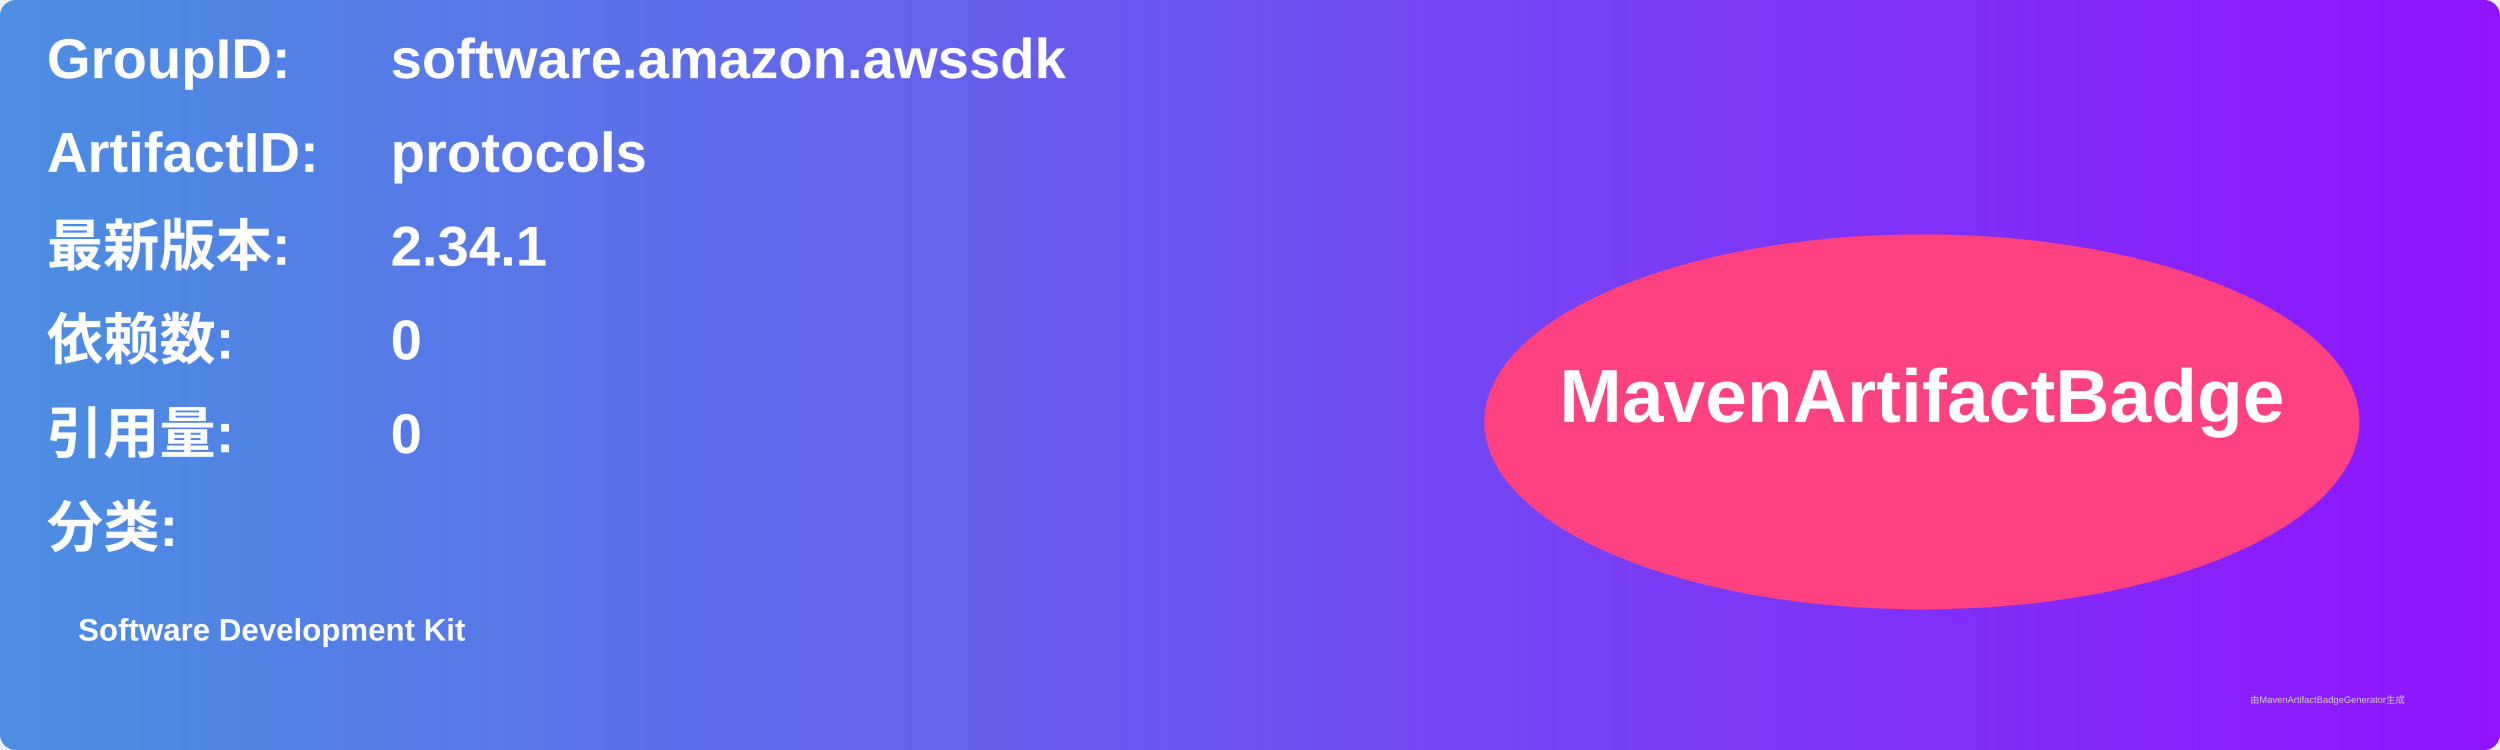
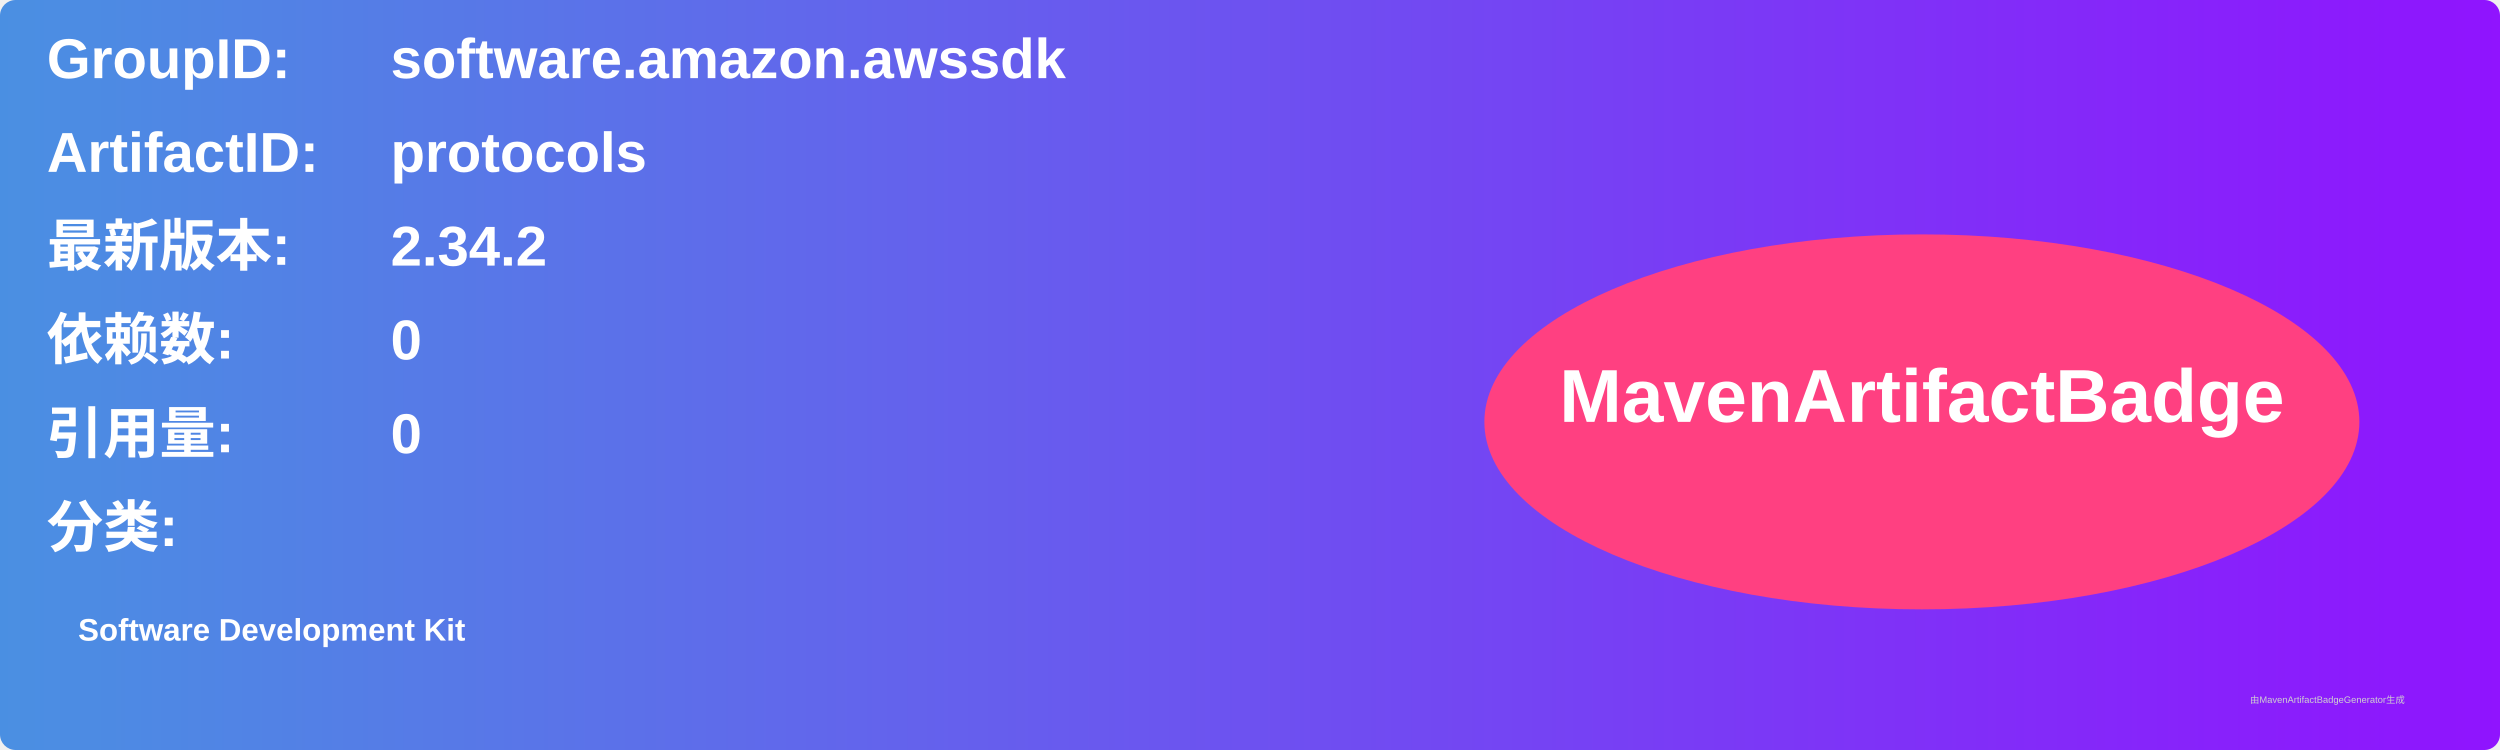
<svg xmlns="http://www.w3.org/2000/svg" width="800" height="240" viewBox="0 0 800 240">
  <linearGradient id="grad" x1="0%" y1="0%" x2="100%" y2="0%">
    <stop offset="0%" stop-color="#4a90e2" />
    <stop offset="100%" stop-color="#9013fe" />
  </linearGradient>
  <rect width="100%" height="100%" rx="5" ry="5" fill="url(#grad)" />
  <g transform="translate(15, 15)">
    <text x="0" y="10" font-family="Arial" font-size="18" fill="white" font-weight="bold" width="260">GroupID:</text>
    <text x="110" y="10" font-family="Arial" font-size="18" fill="white" font-weight="bold" width="460">software.amazon.awssdk</text>
    <text x="0" y="40" font-family="Arial" font-size="18" fill="white" font-weight="bold" width="260">ArtifactID:</text>
    <text x="110" y="40" font-family="Arial" font-size="18" fill="white" font-weight="bold" width="460">protocols</text>
    <text x="0" y="70" font-family="Arial" font-size="18" fill="white" font-weight="bold">最新版本:</text>
    <text x="110" y="70" font-family="Arial" font-size="18" fill="white" font-weight="bold">
-       <tspan font-weight="bold">2.34.1</tspan>
+       <tspan font-weight="bold">2.34.2</tspan>
    </text>
    <text x="0" y="100" font-family="Arial" font-size="18" fill="white" font-weight="bold">依赖数: </text>
    <text x="110" y="100" font-family="Arial" font-size="18" fill="white">
      <tspan font-weight="bold">0</tspan>
    </text>
    <text x="0" y="130" font-family="Arial" font-size="18" fill="white" font-weight="bold">引用量: </text>
    <text x="110" y="130" font-family="Arial" font-size="18" fill="white">
      <tspan font-weight="bold">0</tspan>
    </text>
    <text x="0" y="160" font-family="Arial" font-size="18" fill="white" font-weight="bold">分类:</text>
    <text x="10" y="190" font-family="Arial" font-size="10" fill="white">
      <tspan font-weight="bold">Software Development Kit</tspan>
    </text>
    <ellipse cx="600" cy="120" rx="140" ry="60" fill="#ff4081" />
    <text x="600" y="120" text-anchor="middle" font-family="Arial" font-size="24" fill="white" font-weight="bold">MavenArtifactBadge</text>
  </g>
  <text x="720" y="225" font-family="Arial" font-size="3" fill="#d0d0d0">由MavenArtifactBadgeGenerator生成</text>
</svg>
